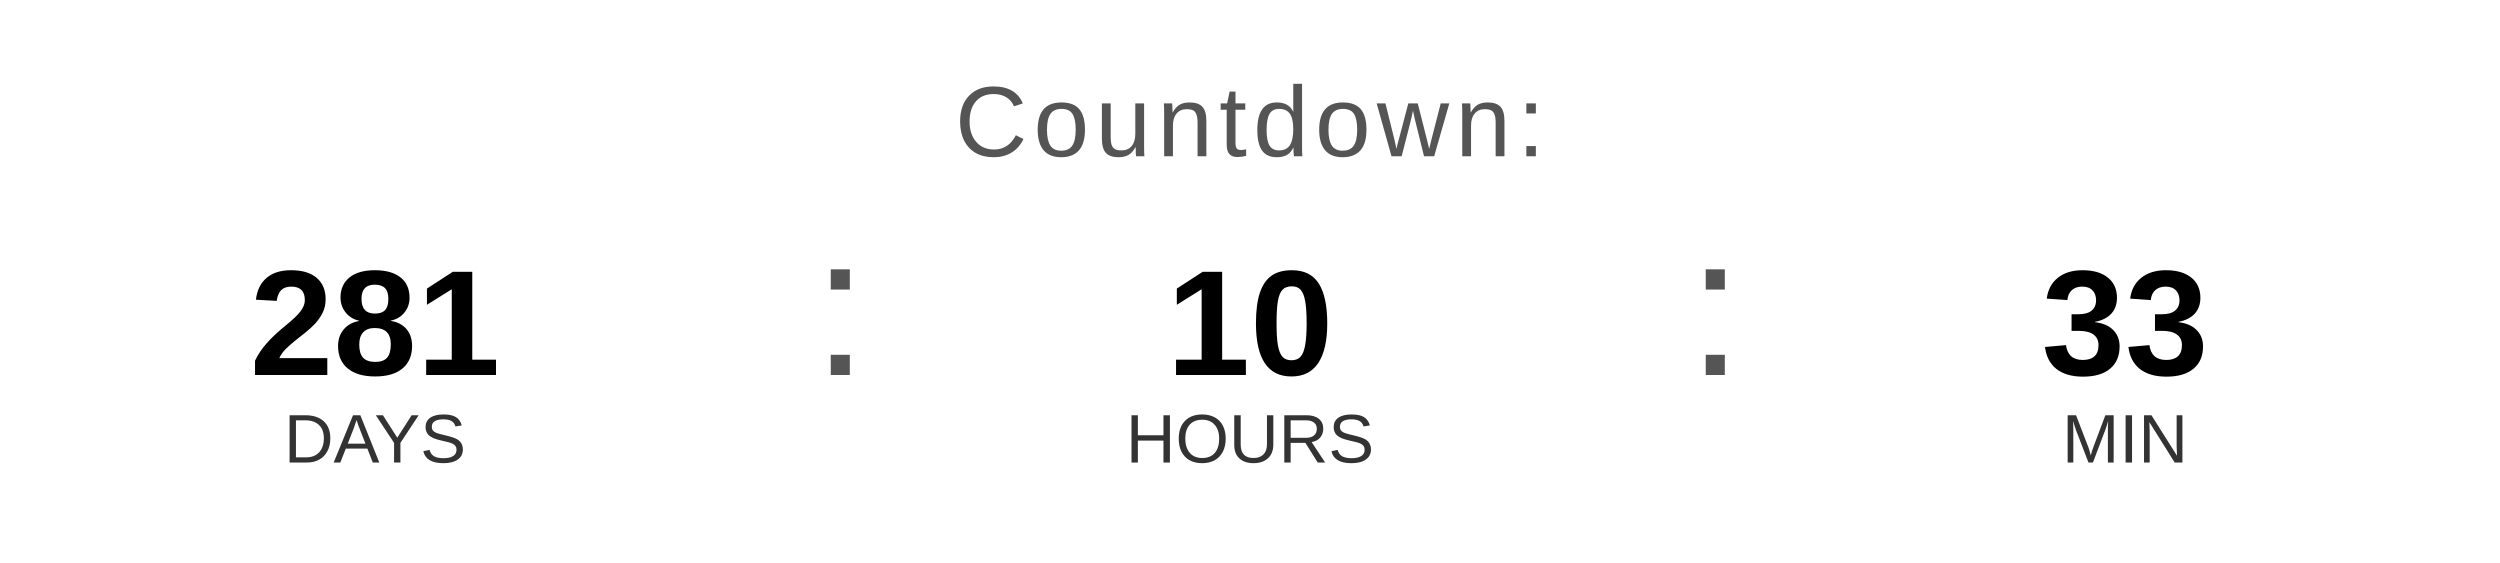
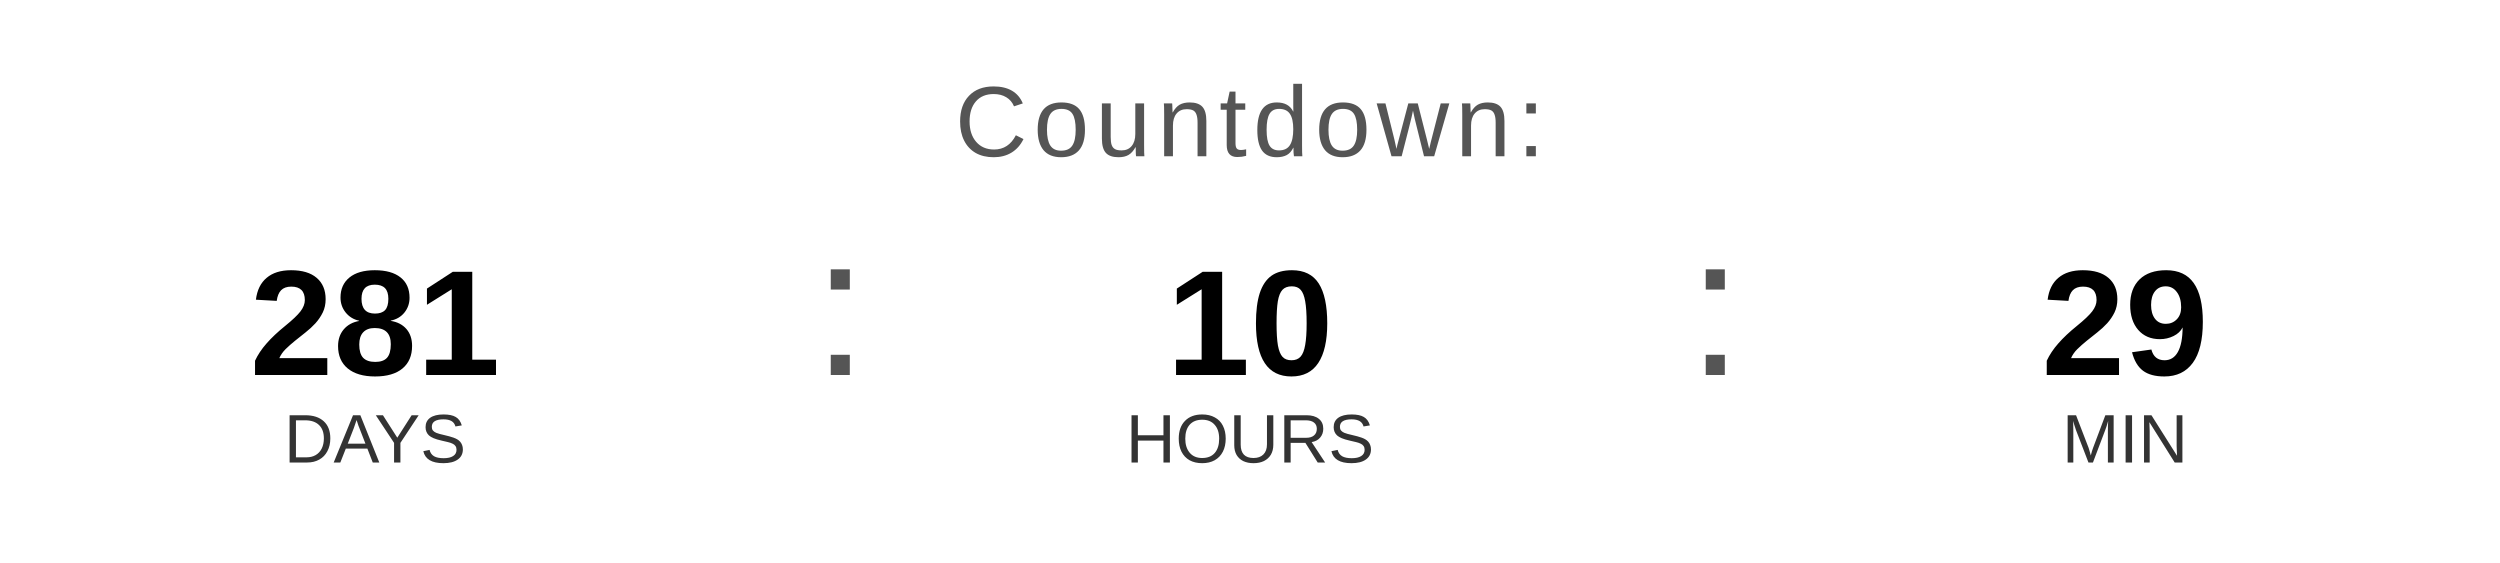
<svg xmlns="http://www.w3.org/2000/svg" width="400" height="90" viewBox="0 0 400 90">
  <text x="200" y="25" font-family="Arial, Helvetica, sans-serif" font-size="16" fill="#555555" text-anchor="middle" letter-spacing="1">
    Countdown:
  </text>
  <text x="60" y="60" font-family="Arial, Helvetica, sans-serif" font-size="24" font-weight="bold" fill="#000000" text-anchor="middle">281</text>
  <text x="60" y="74" font-family="Arial, Helvetica, sans-serif" font-size="11" fill="#333333" text-anchor="middle">DAYS</text>
  <text x="130" y="60" font-family="Arial, sans-serif" font-size="32" fill="#555555">:</text>
  <text x="200" y="60" font-family="Arial, Helvetica, sans-serif" font-size="24" font-weight="bold" fill="#000000" text-anchor="middle">10</text>
  <text x="200" y="74" font-family="Arial, Helvetica, sans-serif" font-size="11" fill="#333333" text-anchor="middle">HOURS</text>
  <text x="270" y="60" font-family="Arial, sans-serif" font-size="32" fill="#555555">:</text>
-   <text x="340" y="60" font-family="Arial, Helvetica, sans-serif" font-size="24" font-weight="bold" fill="#000000" text-anchor="middle">33</text>
+   <text x="340" y="60" font-family="Arial, Helvetica, sans-serif" font-size="24" font-weight="bold" fill="#000000" text-anchor="middle">29</text>
  <text x="340" y="74" font-family="Arial, Helvetica, sans-serif" font-size="11" fill="#333333" text-anchor="middle">MIN</text>
</svg>
